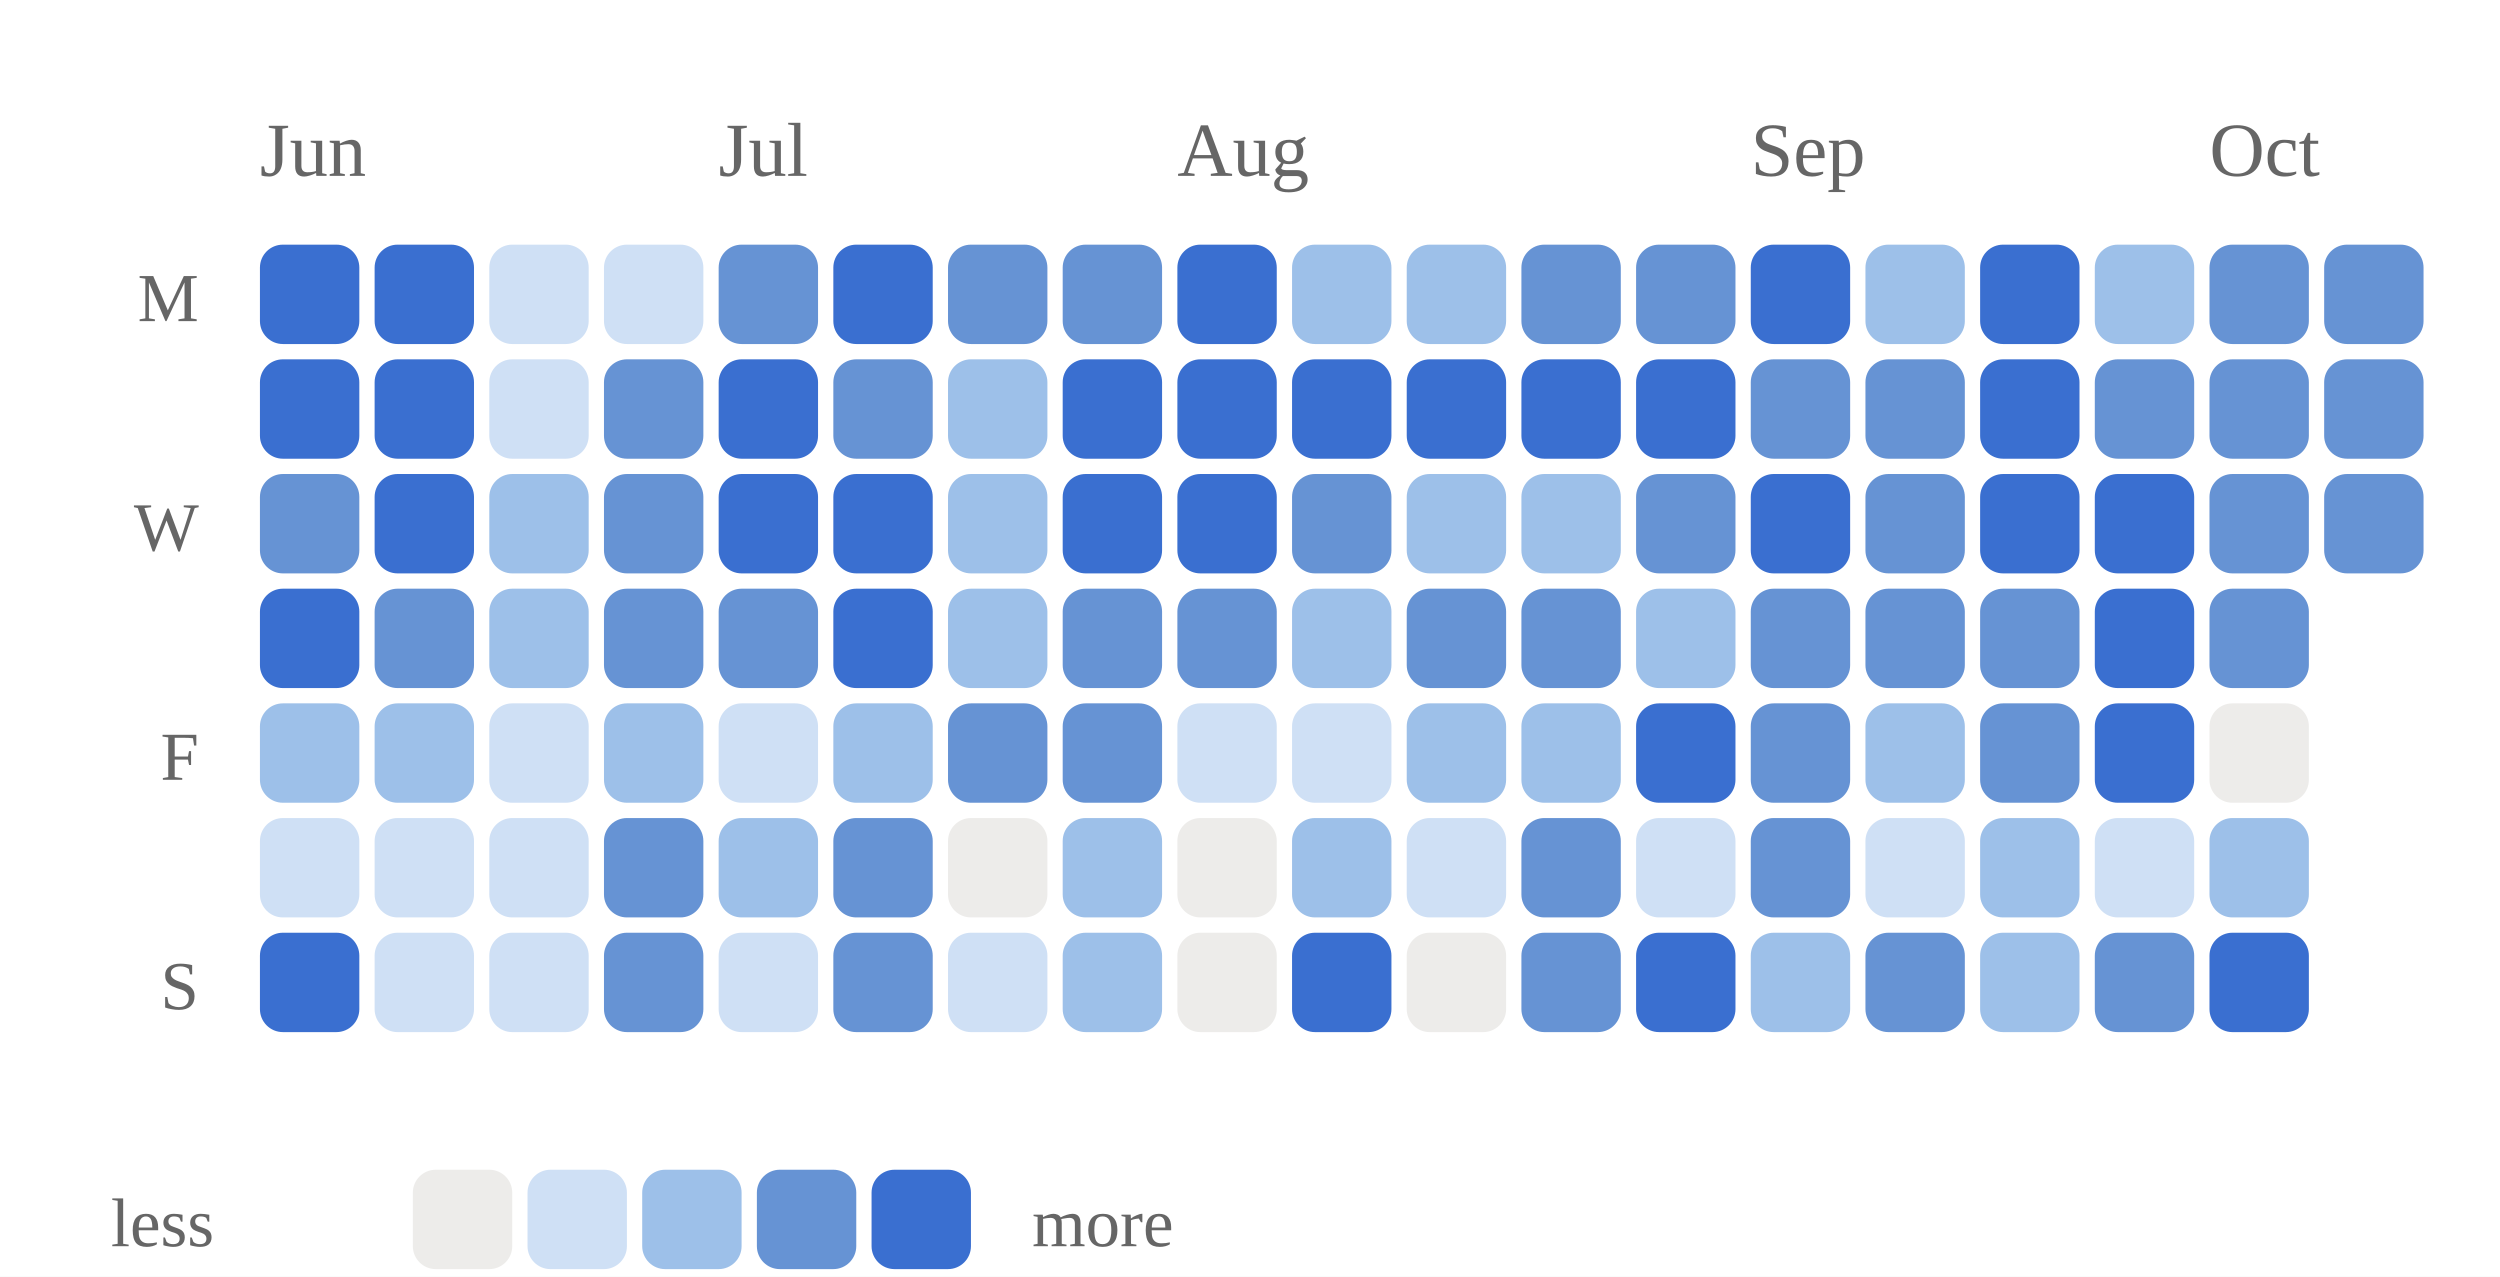
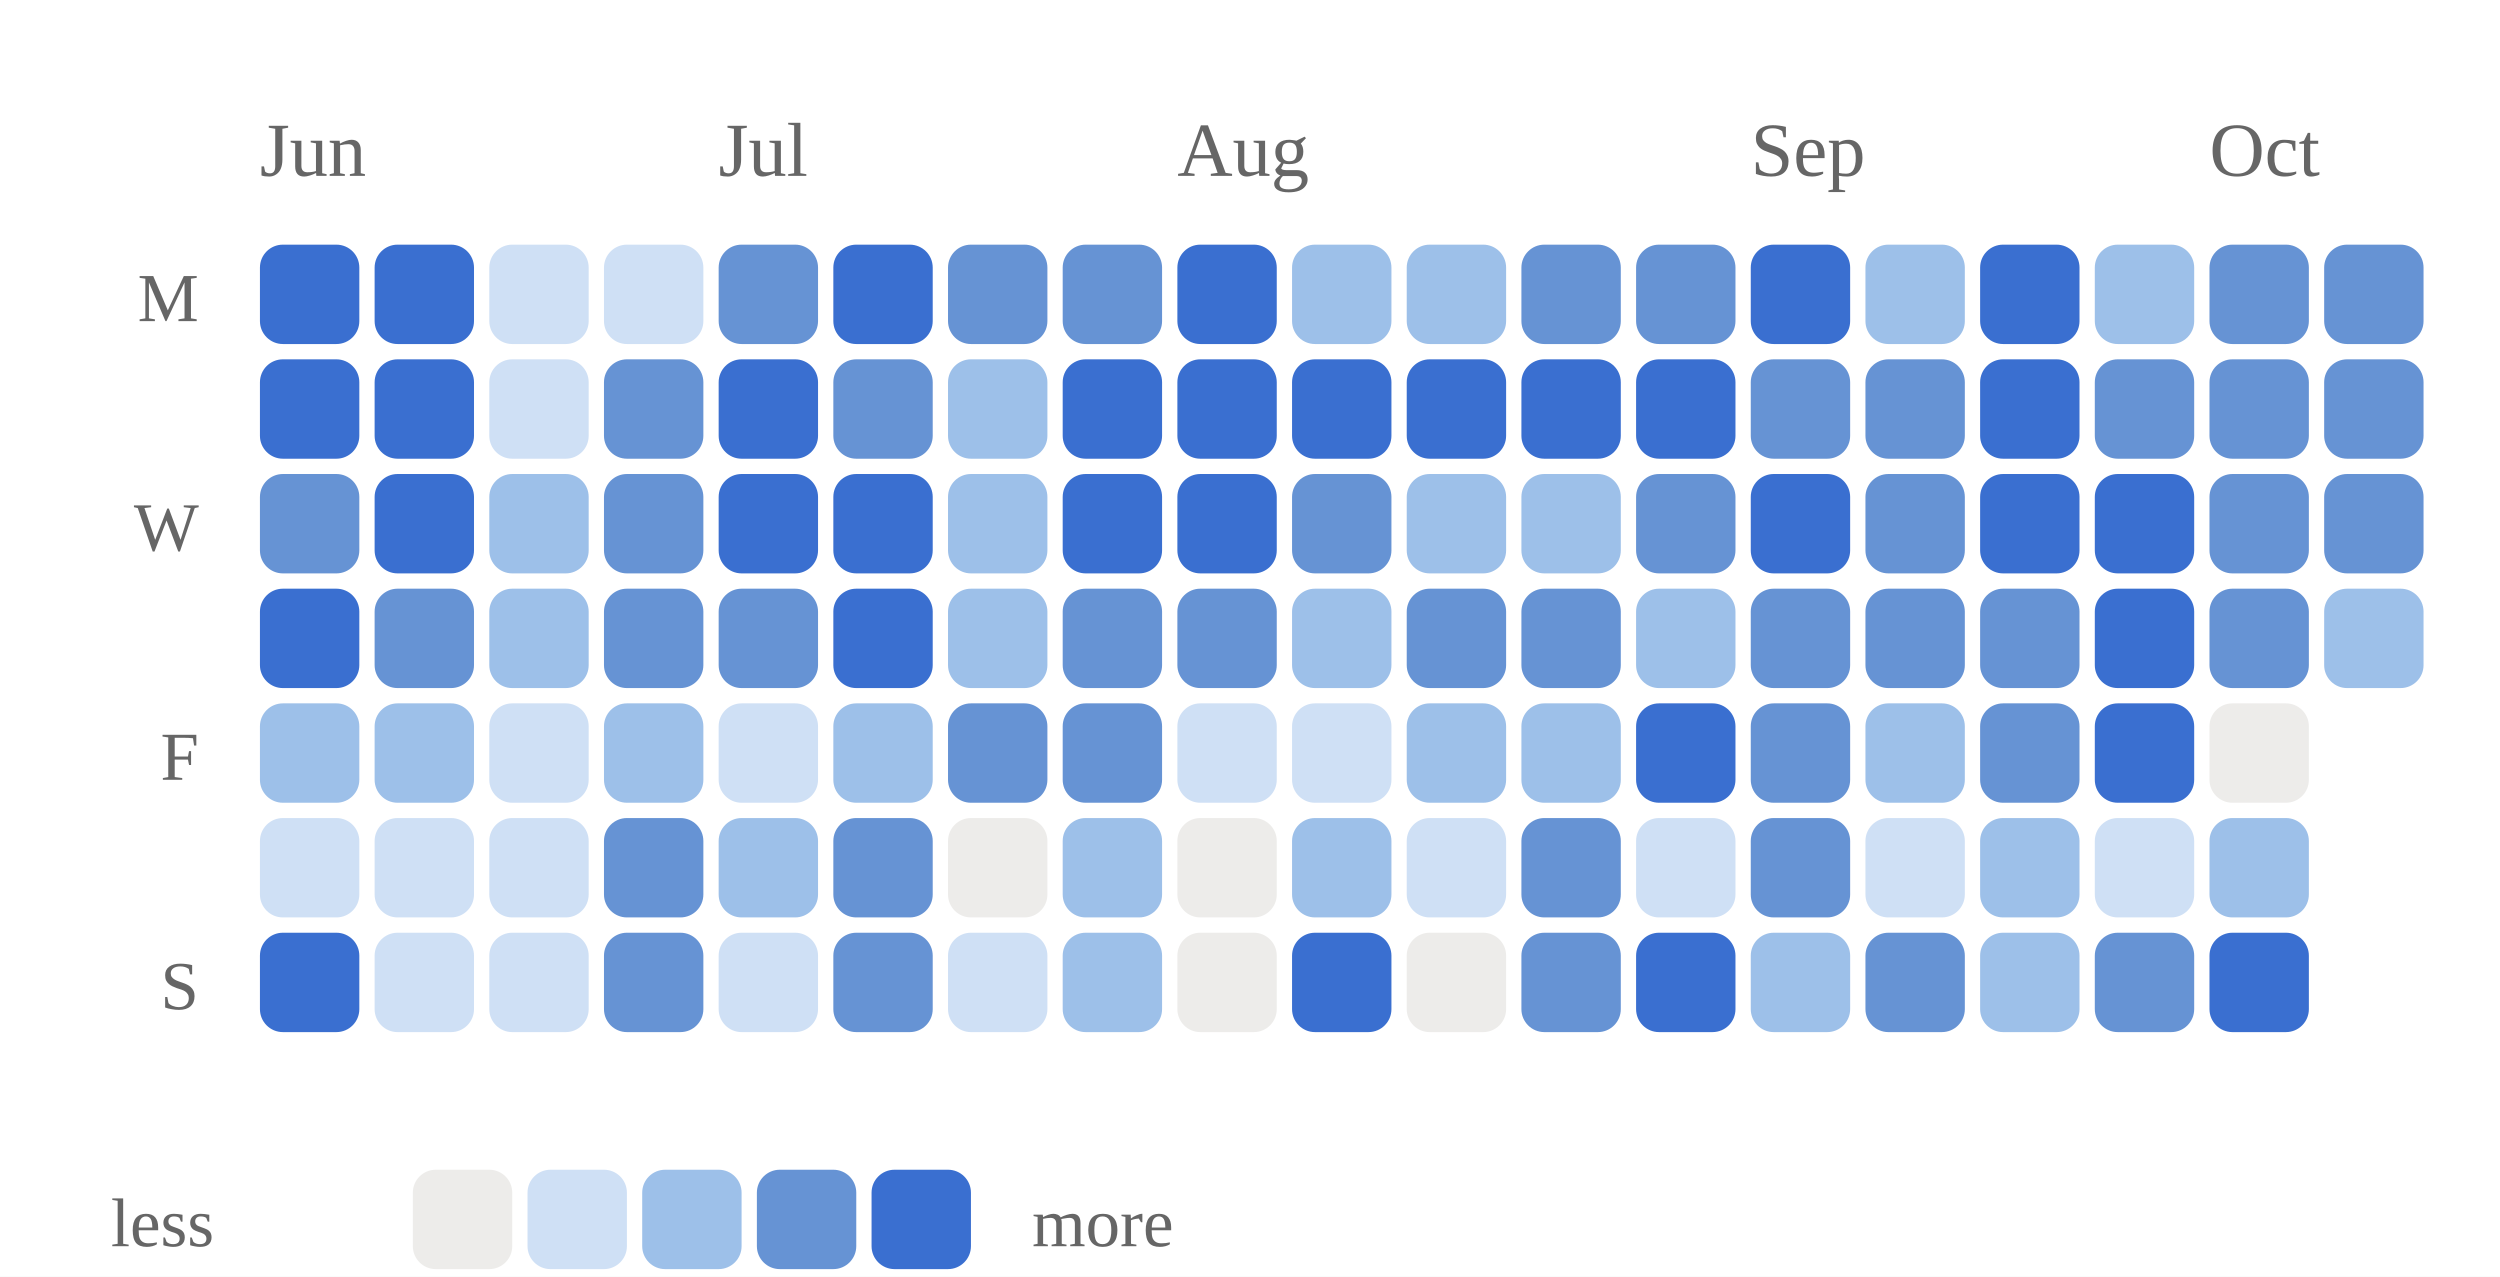
<svg xmlns="http://www.w3.org/2000/svg" viewBox="0 0 327 167" width="100%" role="img" aria-label="Daily study calendar shaded by estimated minutes of study">
  <style>
/* per-skill colour switch: set via a sk-* class on a wrapping element, read
   by the mark rules below (falls back to the neutral accent on aggregate
   charts that aren't scoped to one skill, e.g. the calendar or day-of-week) */
.sk-listening{--pc:#ccc319}
.sk-grammar{--pc:#358d35}
.sk-vocab{--pc:#1fa4d6}
.sk-reading{--pc:#7a49ca}
.sk-writing{--pc:#cd519f}
.sk-speaking{--pc:#d05739}
.p-title{fill:#1a1a1a;font-size:12px;font-weight:700}
.p-sub{fill:#666666;font-size:10px}
.p-unit{fill:#666666;font-size:10px}
.p-axis{fill:#666666;font-size:9.5px}
.p-grid{stroke:#e3e3e3;stroke-width:1;stroke-dasharray:2,3}
.p-base{stroke:#e3e3e3;stroke-width:1}
.p-tick{stroke:#e3e3e3;stroke-width:1}
.p-xlab{fill:#666666;font-size:9px;text-anchor:middle}
.p-line{fill:none;stroke:var(--pc,#3a6fd0);stroke-width:2;stroke-linejoin:round;stroke-linecap:round}
.p-area{fill:var(--pc,#3a6fd0);opacity:.12}
.p-end{fill:var(--pc,#3a6fd0);stroke:#ffffff;stroke-width:2}
.p-endlab{fill:#43454a;font-size:10px;text-anchor:end;font-weight:700}
.b-bar{fill:var(--pc,#3a6fd0)}
.b-bar:hover{fill:#29508f;opacity:.9}
.d-lab{fill:#666666;font-size:10px;text-anchor:middle}
.d-val{fill:#43454a;font-size:10px;text-anchor:middle;font-weight:700}
/* heatmap */
.hm-mon{fill:#666666;font-size:10px}
.hm-dow{fill:#666666;font-size:9px;text-anchor:end}
rect:hover{opacity:.82}
/* horizontal bars */
.h-cat{fill:#1a1a1a;font-size:12px;text-anchor:end;dominant-baseline:middle}
.h-track{fill:#e3e3e3;opacity:.5}
.h-fill{fill:var(--pc,#3a6fd0)}
.h-val{fill:#43454a;font-size:11px;font-weight:700;dominant-baseline:middle}
.ts-lab{fill:#1a1a1a;font-size:11px;font-weight:700}
.ts-val{fill:#666666;font-size:11px}
</style>
  <rect x="0" y="0" width="100%" height="100%" fill="#ffffff" />
  <text class="hm-mon" x="34" y="23">Jun</text>
  <text class="hm-mon" x="94" y="23">Jul</text>
  <text class="hm-mon" x="154" y="23">Aug</text>
  <text class="hm-mon" x="229" y="23">Sep</text>
  <text class="hm-mon" x="289" y="23">Oct</text>
  <text class="hm-dow" x="26" y="42">M</text>
  <text class="hm-dow" x="26" y="72">W</text>
  <text class="hm-dow" x="26" y="102">F</text>
  <text class="hm-dow" x="26" y="132">S</text>
  <rect x="34" y="32" width="13" height="13" rx="3" fill="#3a6fd0" />
  <rect x="34" y="47" width="13" height="13" rx="3" fill="#3a6fd0" />
  <rect x="34" y="62" width="13" height="13" rx="3" fill="#6693d4" />
  <rect x="34" y="77" width="13" height="13" rx="3" fill="#3a6fd0" />
  <rect x="34" y="92" width="13" height="13" rx="3" fill="#9dc0e9" />
  <rect x="34" y="107" width="13" height="13" rx="3" fill="#cfe0f5" />
  <rect x="34" y="122" width="13" height="13" rx="3" fill="#3a6fd0" />
  <rect x="49" y="32" width="13" height="13" rx="3" fill="#3a6fd0" />
  <rect x="49" y="47" width="13" height="13" rx="3" fill="#3a6fd0" />
  <rect x="49" y="62" width="13" height="13" rx="3" fill="#3a6fd0" />
  <rect x="49" y="77" width="13" height="13" rx="3" fill="#6693d4" />
  <rect x="49" y="92" width="13" height="13" rx="3" fill="#9dc0e9" />
  <rect x="49" y="107" width="13" height="13" rx="3" fill="#cfe0f5" />
  <rect x="49" y="122" width="13" height="13" rx="3" fill="#cfe0f5" />
  <rect x="64" y="32" width="13" height="13" rx="3" fill="#cfe0f5" />
  <rect x="64" y="47" width="13" height="13" rx="3" fill="#cfe0f5" />
  <rect x="64" y="62" width="13" height="13" rx="3" fill="#9dc0e9" />
  <rect x="64" y="77" width="13" height="13" rx="3" fill="#9dc0e9" />
  <rect x="64" y="92" width="13" height="13" rx="3" fill="#cfe0f5" />
  <rect x="64" y="107" width="13" height="13" rx="3" fill="#cfe0f5" />
  <rect x="64" y="122" width="13" height="13" rx="3" fill="#cfe0f5" />
  <rect x="79" y="32" width="13" height="13" rx="3" fill="#cfe0f5" />
  <rect x="79" y="47" width="13" height="13" rx="3" fill="#6693d4" />
  <rect x="79" y="62" width="13" height="13" rx="3" fill="#6693d4" />
  <rect x="79" y="77" width="13" height="13" rx="3" fill="#6693d4" />
  <rect x="79" y="92" width="13" height="13" rx="3" fill="#9dc0e9" />
  <rect x="79" y="107" width="13" height="13" rx="3" fill="#6693d4" />
  <rect x="79" y="122" width="13" height="13" rx="3" fill="#6693d4" />
  <rect x="94" y="32" width="13" height="13" rx="3" fill="#6693d4" />
  <rect x="94" y="47" width="13" height="13" rx="3" fill="#3a6fd0" />
  <rect x="94" y="62" width="13" height="13" rx="3" fill="#3a6fd0" />
  <rect x="94" y="77" width="13" height="13" rx="3" fill="#6693d4" />
  <rect x="94" y="92" width="13" height="13" rx="3" fill="#cfe0f5" />
  <rect x="94" y="107" width="13" height="13" rx="3" fill="#9dc0e9" />
  <rect x="94" y="122" width="13" height="13" rx="3" fill="#cfe0f5" />
  <rect x="109" y="32" width="13" height="13" rx="3" fill="#3a6fd0" />
  <rect x="109" y="47" width="13" height="13" rx="3" fill="#6693d4" />
  <rect x="109" y="62" width="13" height="13" rx="3" fill="#3a6fd0" />
  <rect x="109" y="77" width="13" height="13" rx="3" fill="#3a6fd0" />
  <rect x="109" y="92" width="13" height="13" rx="3" fill="#9dc0e9" />
  <rect x="109" y="107" width="13" height="13" rx="3" fill="#6693d4" />
  <rect x="109" y="122" width="13" height="13" rx="3" fill="#6693d4" />
  <rect x="124" y="32" width="13" height="13" rx="3" fill="#6693d4" />
  <rect x="124" y="47" width="13" height="13" rx="3" fill="#9dc0e9" />
  <rect x="124" y="62" width="13" height="13" rx="3" fill="#9dc0e9" />
  <rect x="124" y="77" width="13" height="13" rx="3" fill="#9dc0e9" />
  <rect x="124" y="92" width="13" height="13" rx="3" fill="#6693d4" />
  <rect x="124" y="107" width="13" height="13" rx="3" fill="#edecea" />
  <rect x="124" y="122" width="13" height="13" rx="3" fill="#cfe0f5" />
  <rect x="139" y="32" width="13" height="13" rx="3" fill="#6693d4" />
  <rect x="139" y="47" width="13" height="13" rx="3" fill="#3a6fd0" />
  <rect x="139" y="62" width="13" height="13" rx="3" fill="#3a6fd0" />
  <rect x="139" y="77" width="13" height="13" rx="3" fill="#6693d4" />
  <rect x="139" y="92" width="13" height="13" rx="3" fill="#6693d4" />
  <rect x="139" y="107" width="13" height="13" rx="3" fill="#9dc0e9" />
  <rect x="139" y="122" width="13" height="13" rx="3" fill="#9dc0e9" />
  <rect x="154" y="32" width="13" height="13" rx="3" fill="#3a6fd0" />
  <rect x="154" y="47" width="13" height="13" rx="3" fill="#3a6fd0" />
  <rect x="154" y="62" width="13" height="13" rx="3" fill="#3a6fd0" />
  <rect x="154" y="77" width="13" height="13" rx="3" fill="#6693d4" />
  <rect x="154" y="92" width="13" height="13" rx="3" fill="#cfe0f5" />
  <rect x="154" y="107" width="13" height="13" rx="3" fill="#edecea" />
  <rect x="154" y="122" width="13" height="13" rx="3" fill="#edecea" />
  <rect x="169" y="32" width="13" height="13" rx="3" fill="#9dc0e9" />
  <rect x="169" y="47" width="13" height="13" rx="3" fill="#3a6fd0" />
  <rect x="169" y="62" width="13" height="13" rx="3" fill="#6693d4" />
  <rect x="169" y="77" width="13" height="13" rx="3" fill="#9dc0e9" />
  <rect x="169" y="92" width="13" height="13" rx="3" fill="#cfe0f5" />
  <rect x="169" y="107" width="13" height="13" rx="3" fill="#9dc0e9" />
  <rect x="169" y="122" width="13" height="13" rx="3" fill="#3a6fd0" />
  <rect x="184" y="32" width="13" height="13" rx="3" fill="#9dc0e9" />
  <rect x="184" y="47" width="13" height="13" rx="3" fill="#3a6fd0" />
  <rect x="184" y="62" width="13" height="13" rx="3" fill="#9dc0e9" />
  <rect x="184" y="77" width="13" height="13" rx="3" fill="#6693d4" />
  <rect x="184" y="92" width="13" height="13" rx="3" fill="#9dc0e9" />
  <rect x="184" y="107" width="13" height="13" rx="3" fill="#cfe0f5" />
  <rect x="184" y="122" width="13" height="13" rx="3" fill="#edecea" />
  <rect x="199" y="32" width="13" height="13" rx="3" fill="#6693d4" />
  <rect x="199" y="47" width="13" height="13" rx="3" fill="#3a6fd0" />
  <rect x="199" y="62" width="13" height="13" rx="3" fill="#9dc0e9" />
  <rect x="199" y="77" width="13" height="13" rx="3" fill="#6693d4" />
  <rect x="199" y="92" width="13" height="13" rx="3" fill="#9dc0e9" />
  <rect x="199" y="107" width="13" height="13" rx="3" fill="#6693d4" />
  <rect x="199" y="122" width="13" height="13" rx="3" fill="#6693d4" />
  <rect x="214" y="32" width="13" height="13" rx="3" fill="#6693d4" />
  <rect x="214" y="47" width="13" height="13" rx="3" fill="#3a6fd0" />
  <rect x="214" y="62" width="13" height="13" rx="3" fill="#6693d4" />
  <rect x="214" y="77" width="13" height="13" rx="3" fill="#9dc0e9" />
  <rect x="214" y="92" width="13" height="13" rx="3" fill="#3a6fd0" />
  <rect x="214" y="107" width="13" height="13" rx="3" fill="#cfe0f5" />
  <rect x="214" y="122" width="13" height="13" rx="3" fill="#3a6fd0" />
  <rect x="229" y="32" width="13" height="13" rx="3" fill="#3a6fd0" />
  <rect x="229" y="47" width="13" height="13" rx="3" fill="#6693d4" />
  <rect x="229" y="62" width="13" height="13" rx="3" fill="#3a6fd0" />
  <rect x="229" y="77" width="13" height="13" rx="3" fill="#6693d4" />
  <rect x="229" y="92" width="13" height="13" rx="3" fill="#6693d4" />
  <rect x="229" y="107" width="13" height="13" rx="3" fill="#6693d4" />
  <rect x="229" y="122" width="13" height="13" rx="3" fill="#9dc0e9" />
  <rect x="244" y="32" width="13" height="13" rx="3" fill="#9dc0e9" />
  <rect x="244" y="47" width="13" height="13" rx="3" fill="#6693d4" />
  <rect x="244" y="62" width="13" height="13" rx="3" fill="#6693d4" />
  <rect x="244" y="77" width="13" height="13" rx="3" fill="#6693d4" />
  <rect x="244" y="92" width="13" height="13" rx="3" fill="#9dc0e9" />
  <rect x="244" y="107" width="13" height="13" rx="3" fill="#cfe0f5" />
  <rect x="244" y="122" width="13" height="13" rx="3" fill="#6693d4" />
  <rect x="259" y="32" width="13" height="13" rx="3" fill="#3a6fd0" />
  <rect x="259" y="47" width="13" height="13" rx="3" fill="#3a6fd0" />
  <rect x="259" y="62" width="13" height="13" rx="3" fill="#3a6fd0" />
  <rect x="259" y="77" width="13" height="13" rx="3" fill="#6693d4" />
  <rect x="259" y="92" width="13" height="13" rx="3" fill="#6693d4" />
  <rect x="259" y="107" width="13" height="13" rx="3" fill="#9dc0e9" />
  <rect x="259" y="122" width="13" height="13" rx="3" fill="#9dc0e9" />
  <rect x="274" y="32" width="13" height="13" rx="3" fill="#9dc0e9" />
  <rect x="274" y="47" width="13" height="13" rx="3" fill="#6693d4" />
  <rect x="274" y="62" width="13" height="13" rx="3" fill="#3a6fd0" />
  <rect x="274" y="77" width="13" height="13" rx="3" fill="#3a6fd0" />
  <rect x="274" y="92" width="13" height="13" rx="3" fill="#3a6fd0" />
  <rect x="274" y="107" width="13" height="13" rx="3" fill="#cfe0f5" />
  <rect x="274" y="122" width="13" height="13" rx="3" fill="#6693d4" />
  <rect x="289" y="32" width="13" height="13" rx="3" fill="#6693d4" />
  <rect x="289" y="47" width="13" height="13" rx="3" fill="#6693d4" />
  <rect x="289" y="62" width="13" height="13" rx="3" fill="#6693d4" />
  <rect x="289" y="77" width="13" height="13" rx="3" fill="#6693d4" />
  <rect x="289" y="92" width="13" height="13" rx="3" fill="#edecea" />
  <rect x="289" y="107" width="13" height="13" rx="3" fill="#9dc0e9" />
  <rect x="289" y="122" width="13" height="13" rx="3" fill="#3a6fd0" />
  <rect x="304" y="32" width="13" height="13" rx="3" fill="#6693d4" />
  <rect x="304" y="47" width="13" height="13" rx="3" fill="#6693d4" />
  <rect x="304" y="62" width="13" height="13" rx="3" fill="#6693d4" />
+   <rect x="304" y="77" width="13" height="13" rx="3" fill="#9dc0e9" />
  <text class="hm-dow" x="28" y="163">less</text>
  <rect x="54" y="153" width="13" height="13" rx="3" fill="#edecea" />
  <rect x="69" y="153" width="13" height="13" rx="3" fill="#cfe0f5" />
  <rect x="84" y="153" width="13" height="13" rx="3" fill="#9dc0e9" />
  <rect x="99" y="153" width="13" height="13" rx="3" fill="#6693d4" />
  <rect x="114" y="153" width="13" height="13" rx="3" fill="#3a6fd0" />
  <text class="hm-dow" style="text-anchor:start" x="135" y="163">more</text>
</svg>
